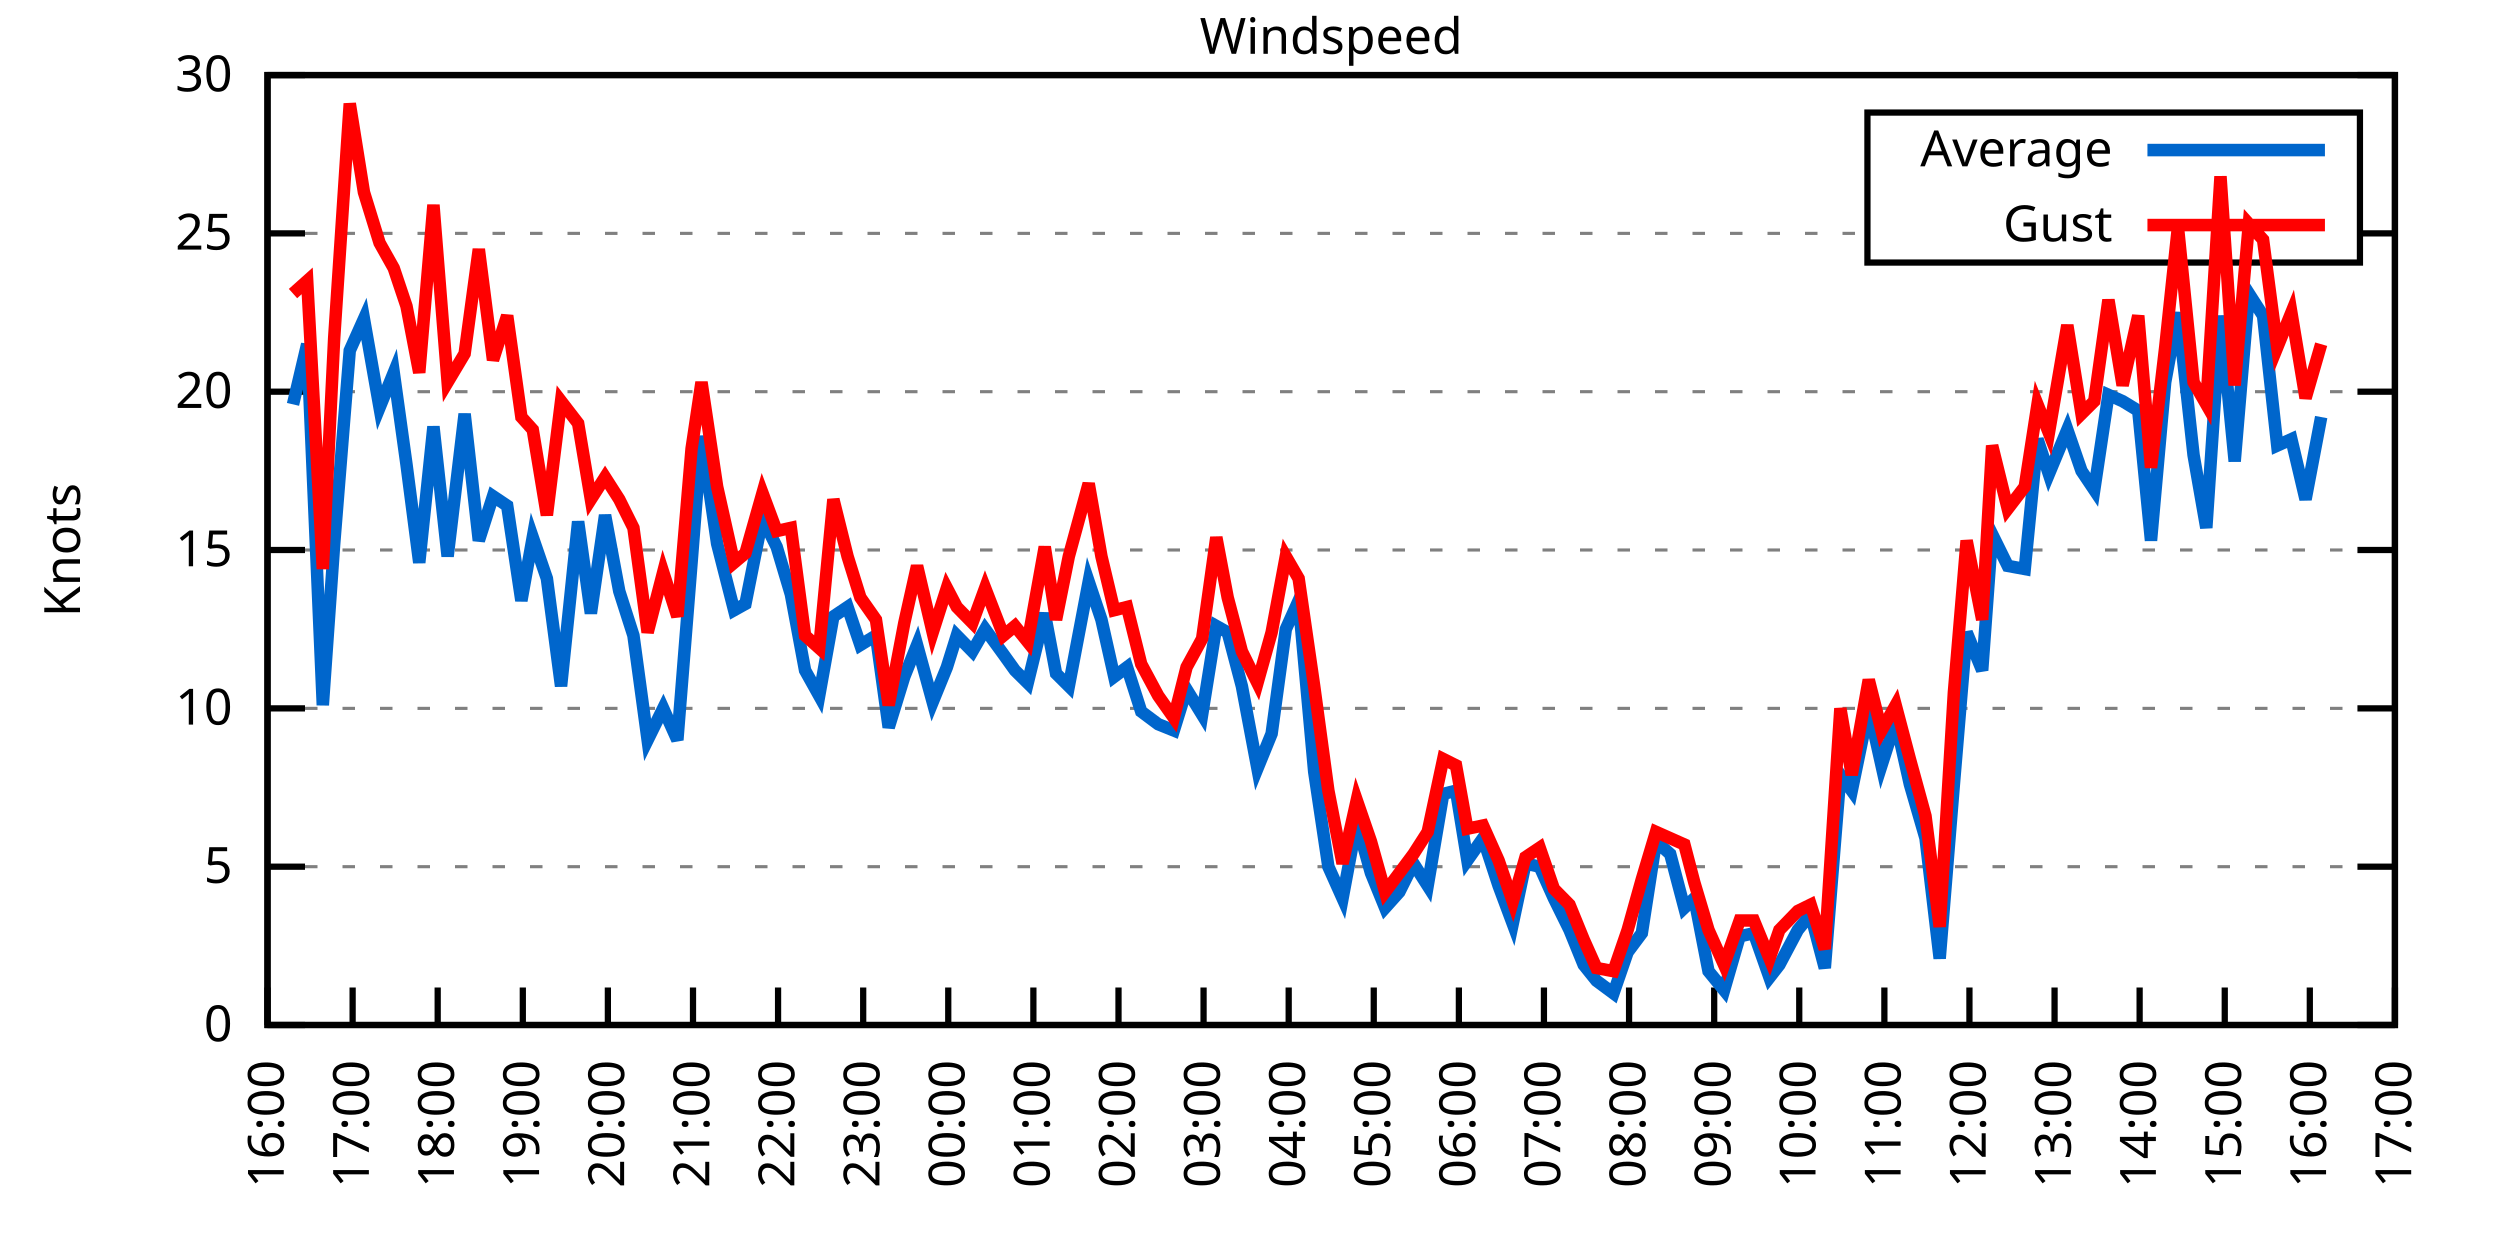
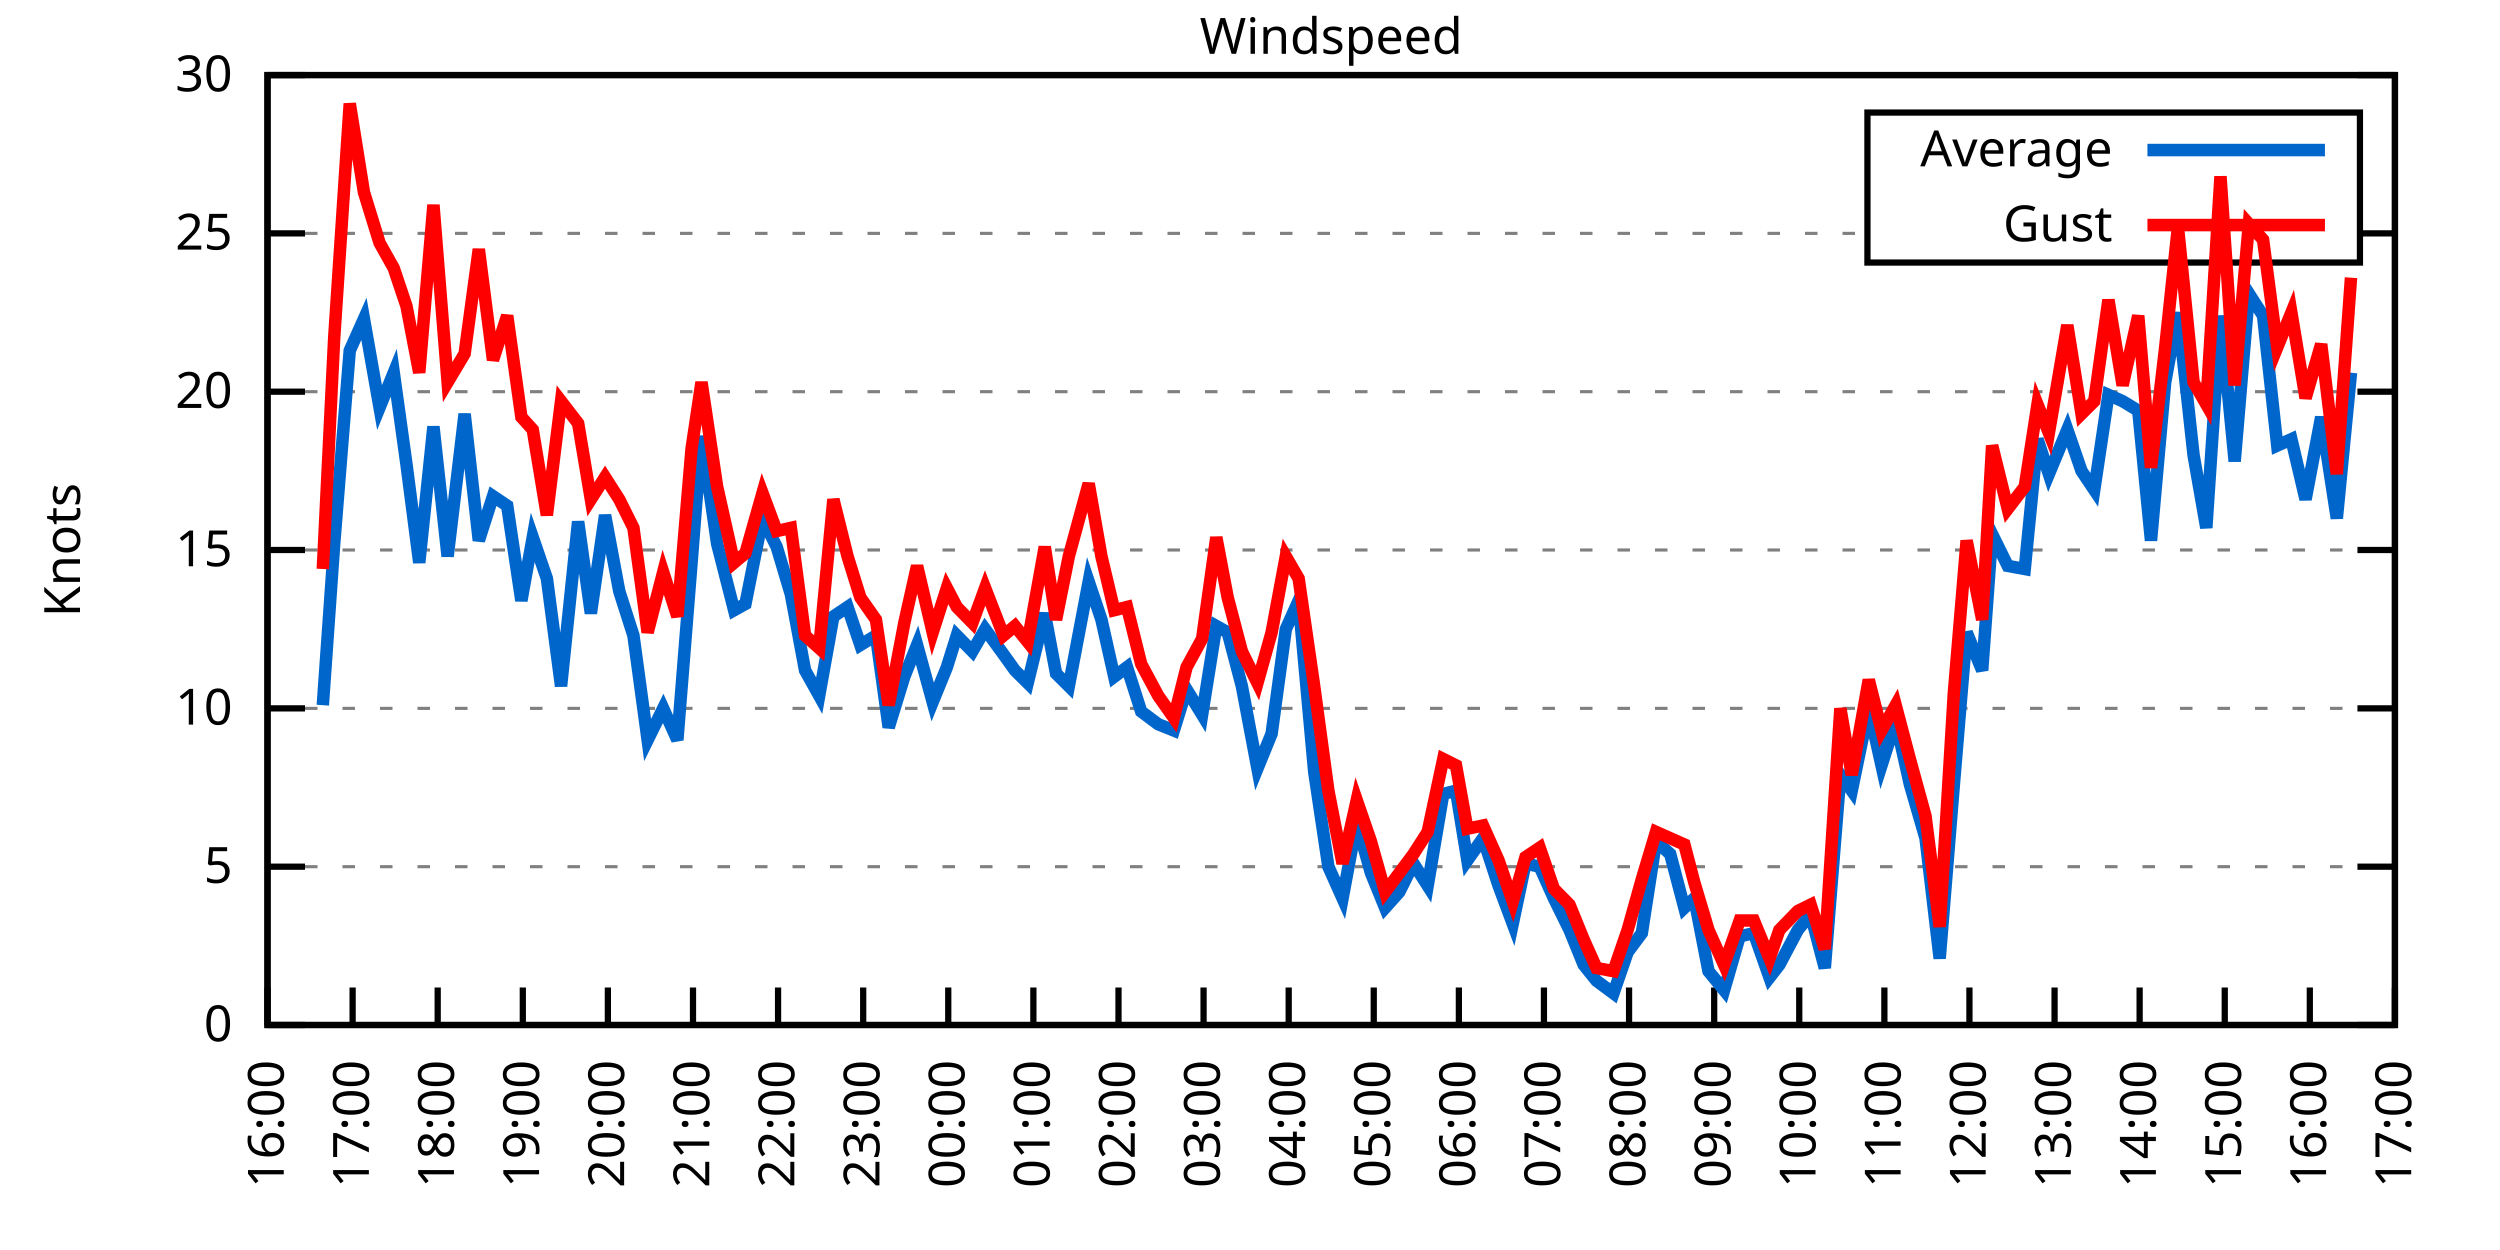
<svg xmlns="http://www.w3.org/2000/svg" xmlns:xlink="http://www.w3.org/1999/xlink" width="400" height="200" viewBox="0 0 400 200">
  <g id="gnuplot_canvas">
    <rect x="0" y="0" width="400" height="200" fill="none" />
    <defs>
      <circle id="gpDot" r="0.5" stroke-width="0.5" stroke="currentColor" />
      <path id="gpPt0" stroke-width="0.333" stroke="currentColor" d="M-1,0 h2 M0,-1 v2" />
      <path id="gpPt1" stroke-width="0.333" stroke="currentColor" d="M-1,-1 L1,1 M1,-1 L-1,1" />
      <path id="gpPt2" stroke-width="0.333" stroke="currentColor" d="M-1,0 L1,0 M0,-1 L0,1 M-1,-1 L1,1 M-1,1 L1,-1" />
      <rect id="gpPt3" stroke-width="0.333" stroke="currentColor" x="-1" y="-1" width="2" height="2" />
      <rect id="gpPt4" stroke-width="0.333" stroke="currentColor" fill="currentColor" x="-1" y="-1" width="2" height="2" />
      <circle id="gpPt5" stroke-width="0.333" stroke="currentColor" cx="0" cy="0" r="1" />
      <use xlink:href="#gpPt5" id="gpPt6" fill="currentColor" stroke="none" />
      <path id="gpPt7" stroke-width="0.333" stroke="currentColor" d="M0,-1.33 L-1.33,0.67 L1.33,0.67 z" />
      <use xlink:href="#gpPt7" id="gpPt8" fill="currentColor" stroke="none" />
      <use xlink:href="#gpPt7" id="gpPt9" stroke="currentColor" transform="rotate(180)" />
      <use xlink:href="#gpPt9" id="gpPt10" fill="currentColor" stroke="none" />
      <use xlink:href="#gpPt3" id="gpPt11" stroke="currentColor" transform="rotate(45)" />
      <use xlink:href="#gpPt11" id="gpPt12" fill="currentColor" stroke="none" />
      <path id="gpPt13" stroke-width="0.333" stroke="currentColor" d="M0,1.330 L1.265,0.411 L0.782,-1.067 L-0.782,-1.076 L-1.265,0.411 z" />
      <use xlink:href="#gpPt13" id="gpPt14" fill="currentColor" stroke="none" />
      <filter id="textbox" filterUnits="objectBoundingBox" x="0" y="0" height="1" width="1">
        <feFlood flood-color="white" flood-opacity="1" result="bgnd" />
        <feComposite in="SourceGraphic" in2="bgnd" operator="atop" />
      </filter>
      <filter id="greybox" filterUnits="objectBoundingBox" x="0" y="0" height="1" width="1">
        <feFlood flood-color="lightgrey" flood-opacity="1" result="grey" />
        <feComposite in="SourceGraphic" in2="grey" operator="atop" />
      </filter>
    </defs>
    <g fill="none" color="white" stroke="currentColor" stroke-width="1.00" stroke-linecap="butt" stroke-linejoin="miter">
</g>
    <g fill="none" color="black" stroke="currentColor" stroke-width="1.00" stroke-linecap="butt" stroke-linejoin="miter">
      <g stroke="none" shape-rendering="crispEdges">
        <polygon fill="rgb(255, 255, 255)" points="42.80,164.00 383.18,164.00 383.18,12.02 42.80,12.02 " />
      </g>
    </g>
    <g fill="none" color="black" stroke="currentColor" stroke-width="1.00" stroke-linecap="butt" stroke-linejoin="miter">
</g>
    <g fill="none" color="black" stroke="black" stroke-width="0.50" stroke-linecap="butt" stroke-linejoin="miter">
</g>
    <g fill="none" color="gray" stroke="currentColor" stroke-width="0.50" stroke-linecap="butt" stroke-linejoin="miter">
      <path stroke="gray" stroke-dasharray="2,4" class="gridline" d="M42.80,164.00 L383.19,164.00  " />
    </g>
    <g fill="none" color="gray" stroke="gray" stroke-width="1.00" stroke-linecap="butt" stroke-linejoin="miter">
</g>
    <g fill="none" color="black" stroke="currentColor" stroke-width="1.00" stroke-linecap="butt" stroke-linejoin="miter">
      <path stroke="black" d="M42.80,164.00 L48.80,164.00 M383.19,164.00 L377.19,164.00  " />
      <g transform="translate(37.20,166.60)" stroke="none" fill="black" font-family="Sans" font-size="8.00" text-anchor="end">
        <text>
          <tspan font-family="Sans"> 0</tspan>
        </text>
      </g>
    </g>
    <g fill="none" color="black" stroke="currentColor" stroke-width="1.00" stroke-linecap="butt" stroke-linejoin="miter">
</g>
    <g fill="none" color="black" stroke="black" stroke-width="0.50" stroke-linecap="butt" stroke-linejoin="miter">
</g>
    <g fill="none" color="gray" stroke="currentColor" stroke-width="0.50" stroke-linecap="butt" stroke-linejoin="miter">
      <path stroke="gray" stroke-dasharray="2,4" class="gridline" d="M42.80,138.67 L383.19,138.67  " />
    </g>
    <g fill="none" color="gray" stroke="gray" stroke-width="1.00" stroke-linecap="butt" stroke-linejoin="miter">
</g>
    <g fill="none" color="black" stroke="currentColor" stroke-width="1.00" stroke-linecap="butt" stroke-linejoin="miter">
      <path stroke="black" d="M42.80,138.67 L48.80,138.67 M383.19,138.67 L377.19,138.67  " />
      <g transform="translate(37.20,141.27)" stroke="none" fill="black" font-family="Sans" font-size="8.00" text-anchor="end">
        <text>
          <tspan font-family="Sans"> 5</tspan>
        </text>
      </g>
    </g>
    <g fill="none" color="black" stroke="currentColor" stroke-width="1.00" stroke-linecap="butt" stroke-linejoin="miter">
</g>
    <g fill="none" color="black" stroke="black" stroke-width="0.50" stroke-linecap="butt" stroke-linejoin="miter">
</g>
    <g fill="none" color="gray" stroke="currentColor" stroke-width="0.50" stroke-linecap="butt" stroke-linejoin="miter">
      <path stroke="gray" stroke-dasharray="2,4" class="gridline" d="M42.80,113.34 L383.19,113.34  " />
    </g>
    <g fill="none" color="gray" stroke="gray" stroke-width="1.00" stroke-linecap="butt" stroke-linejoin="miter">
</g>
    <g fill="none" color="black" stroke="currentColor" stroke-width="1.00" stroke-linecap="butt" stroke-linejoin="miter">
      <path stroke="black" d="M42.80,113.34 L48.80,113.34 M383.19,113.34 L377.19,113.34  " />
      <g transform="translate(37.20,115.94)" stroke="none" fill="black" font-family="Sans" font-size="8.00" text-anchor="end">
        <text>
          <tspan font-family="Sans"> 10</tspan>
        </text>
      </g>
    </g>
    <g fill="none" color="black" stroke="currentColor" stroke-width="1.00" stroke-linecap="butt" stroke-linejoin="miter">
</g>
    <g fill="none" color="black" stroke="black" stroke-width="0.50" stroke-linecap="butt" stroke-linejoin="miter">
</g>
    <g fill="none" color="gray" stroke="currentColor" stroke-width="0.50" stroke-linecap="butt" stroke-linejoin="miter">
      <path stroke="gray" stroke-dasharray="2,4" class="gridline" d="M42.80,88.00 L383.19,88.00  " />
    </g>
    <g fill="none" color="gray" stroke="gray" stroke-width="1.00" stroke-linecap="butt" stroke-linejoin="miter">
</g>
    <g fill="none" color="black" stroke="currentColor" stroke-width="1.00" stroke-linecap="butt" stroke-linejoin="miter">
      <path stroke="black" d="M42.80,88.00 L48.80,88.00 M383.19,88.00 L377.19,88.00  " />
      <g transform="translate(37.20,90.60)" stroke="none" fill="black" font-family="Sans" font-size="8.00" text-anchor="end">
        <text>
          <tspan font-family="Sans"> 15</tspan>
        </text>
      </g>
    </g>
    <g fill="none" color="black" stroke="currentColor" stroke-width="1.00" stroke-linecap="butt" stroke-linejoin="miter">
</g>
    <g fill="none" color="black" stroke="black" stroke-width="0.50" stroke-linecap="butt" stroke-linejoin="miter">
</g>
    <g fill="none" color="gray" stroke="currentColor" stroke-width="0.50" stroke-linecap="butt" stroke-linejoin="miter">
      <path stroke="gray" stroke-dasharray="2,4" class="gridline" d="M42.80,62.67 L383.19,62.67  " />
    </g>
    <g fill="none" color="gray" stroke="gray" stroke-width="1.00" stroke-linecap="butt" stroke-linejoin="miter">
</g>
    <g fill="none" color="black" stroke="currentColor" stroke-width="1.00" stroke-linecap="butt" stroke-linejoin="miter">
      <path stroke="black" d="M42.80,62.67 L48.80,62.67 M383.19,62.67 L377.19,62.67  " />
      <g transform="translate(37.20,65.27)" stroke="none" fill="black" font-family="Sans" font-size="8.00" text-anchor="end">
        <text>
          <tspan font-family="Sans"> 20</tspan>
        </text>
      </g>
    </g>
    <g fill="none" color="black" stroke="currentColor" stroke-width="1.00" stroke-linecap="butt" stroke-linejoin="miter">
</g>
    <g fill="none" color="black" stroke="black" stroke-width="0.50" stroke-linecap="butt" stroke-linejoin="miter">
</g>
    <g fill="none" color="gray" stroke="currentColor" stroke-width="0.50" stroke-linecap="butt" stroke-linejoin="miter">
      <path stroke="gray" stroke-dasharray="2,4" class="gridline" d="M42.80,37.34 L298.79,37.34 M377.59,37.34 L383.19,37.34  " />
    </g>
    <g fill="none" color="gray" stroke="gray" stroke-width="1.00" stroke-linecap="butt" stroke-linejoin="miter">
</g>
    <g fill="none" color="black" stroke="currentColor" stroke-width="1.00" stroke-linecap="butt" stroke-linejoin="miter">
      <path stroke="black" d="M42.80,37.34 L48.80,37.34 M383.19,37.34 L377.19,37.34  " />
      <g transform="translate(37.20,39.94)" stroke="none" fill="black" font-family="Sans" font-size="8.00" text-anchor="end">
        <text>
          <tspan font-family="Sans"> 25</tspan>
        </text>
      </g>
    </g>
    <g fill="none" color="black" stroke="currentColor" stroke-width="1.00" stroke-linecap="butt" stroke-linejoin="miter">
</g>
    <g fill="none" color="black" stroke="black" stroke-width="0.50" stroke-linecap="butt" stroke-linejoin="miter">
</g>
    <g fill="none" color="gray" stroke="currentColor" stroke-width="0.50" stroke-linecap="butt" stroke-linejoin="miter">
      <path stroke="gray" stroke-dasharray="2,4" class="gridline" d="M42.80,12.01 L383.19,12.01  " />
    </g>
    <g fill="none" color="gray" stroke="gray" stroke-width="1.00" stroke-linecap="butt" stroke-linejoin="miter">
</g>
    <g fill="none" color="black" stroke="currentColor" stroke-width="1.00" stroke-linecap="butt" stroke-linejoin="miter">
      <path stroke="black" d="M42.80,12.01 L48.80,12.01 M383.19,12.01 L377.19,12.01  " />
      <g transform="translate(37.20,14.61)" stroke="none" fill="black" font-family="Sans" font-size="8.00" text-anchor="end">
        <text>
          <tspan font-family="Sans"> 30</tspan>
        </text>
      </g>
    </g>
    <g fill="none" color="black" stroke="currentColor" stroke-width="1.00" stroke-linecap="butt" stroke-linejoin="miter">
      <path stroke="black" d="M42.80,164.00 L42.80,158.00  " />
      <g transform="translate(45.40,169.60) rotate(270.00)" stroke="none" fill="black" font-family="Sans" font-size="8.00" text-anchor="end">
        <text>
          <tspan font-family="Sans">16:00</tspan>
        </text>
      </g>
    </g>
    <g fill="none" color="black" stroke="currentColor" stroke-width="1.00" stroke-linecap="butt" stroke-linejoin="miter">
      <path stroke="black" d="M56.42,164.00 L56.42,158.00  " />
      <g transform="translate(59.02,169.60) rotate(270.00)" stroke="none" fill="black" font-family="Sans" font-size="8.00" text-anchor="end">
        <text>
          <tspan font-family="Sans">17:00</tspan>
        </text>
      </g>
    </g>
    <g fill="none" color="black" stroke="currentColor" stroke-width="1.00" stroke-linecap="butt" stroke-linejoin="miter">
      <path stroke="black" d="M70.03,164.00 L70.03,158.00  " />
      <g transform="translate(72.63,169.60) rotate(270.00)" stroke="none" fill="black" font-family="Sans" font-size="8.00" text-anchor="end">
        <text>
          <tspan font-family="Sans">18:00</tspan>
        </text>
      </g>
    </g>
    <g fill="none" color="black" stroke="currentColor" stroke-width="1.00" stroke-linecap="butt" stroke-linejoin="miter">
      <path stroke="black" d="M83.65,164.00 L83.65,158.00  " />
      <g transform="translate(86.25,169.60) rotate(270.00)" stroke="none" fill="black" font-family="Sans" font-size="8.00" text-anchor="end">
        <text>
          <tspan font-family="Sans">19:00</tspan>
        </text>
      </g>
    </g>
    <g fill="none" color="black" stroke="currentColor" stroke-width="1.00" stroke-linecap="butt" stroke-linejoin="miter">
      <path stroke="black" d="M97.26,164.00 L97.26,158.00  " />
      <g transform="translate(99.86,169.60) rotate(270.00)" stroke="none" fill="black" font-family="Sans" font-size="8.00" text-anchor="end">
        <text>
          <tspan font-family="Sans">20:00</tspan>
        </text>
      </g>
    </g>
    <g fill="none" color="black" stroke="currentColor" stroke-width="1.00" stroke-linecap="butt" stroke-linejoin="miter">
      <path stroke="black" d="M110.88,164.00 L110.88,158.00  " />
      <g transform="translate(113.48,169.60) rotate(270.00)" stroke="none" fill="black" font-family="Sans" font-size="8.00" text-anchor="end">
        <text>
          <tspan font-family="Sans">21:00</tspan>
        </text>
      </g>
    </g>
    <g fill="none" color="black" stroke="currentColor" stroke-width="1.00" stroke-linecap="butt" stroke-linejoin="miter">
      <path stroke="black" d="M124.49,164.00 L124.49,158.00  " />
      <g transform="translate(127.09,169.60) rotate(270.00)" stroke="none" fill="black" font-family="Sans" font-size="8.00" text-anchor="end">
        <text>
          <tspan font-family="Sans">22:00</tspan>
        </text>
      </g>
    </g>
    <g fill="none" color="black" stroke="currentColor" stroke-width="1.00" stroke-linecap="butt" stroke-linejoin="miter">
      <path stroke="black" d="M138.11,164.00 L138.11,158.00  " />
      <g transform="translate(140.71,169.60) rotate(270.00)" stroke="none" fill="black" font-family="Sans" font-size="8.00" text-anchor="end">
        <text>
          <tspan font-family="Sans">23:00</tspan>
        </text>
      </g>
    </g>
    <g fill="none" color="black" stroke="currentColor" stroke-width="1.00" stroke-linecap="butt" stroke-linejoin="miter">
      <path stroke="black" d="M151.72,164.00 L151.72,158.00  " />
      <g transform="translate(154.32,169.60) rotate(270.00)" stroke="none" fill="black" font-family="Sans" font-size="8.00" text-anchor="end">
        <text>
          <tspan font-family="Sans">00:00</tspan>
        </text>
      </g>
    </g>
    <g fill="none" color="black" stroke="currentColor" stroke-width="1.00" stroke-linecap="butt" stroke-linejoin="miter">
      <path stroke="black" d="M165.34,164.00 L165.34,158.00  " />
      <g transform="translate(167.94,169.60) rotate(270.00)" stroke="none" fill="black" font-family="Sans" font-size="8.00" text-anchor="end">
        <text>
          <tspan font-family="Sans">01:00</tspan>
        </text>
      </g>
    </g>
    <g fill="none" color="black" stroke="currentColor" stroke-width="1.00" stroke-linecap="butt" stroke-linejoin="miter">
      <path stroke="black" d="M178.96,164.00 L178.96,158.00  " />
      <g transform="translate(181.56,169.60) rotate(270.00)" stroke="none" fill="black" font-family="Sans" font-size="8.00" text-anchor="end">
        <text>
          <tspan font-family="Sans">02:00</tspan>
        </text>
      </g>
    </g>
    <g fill="none" color="black" stroke="currentColor" stroke-width="1.00" stroke-linecap="butt" stroke-linejoin="miter">
      <path stroke="black" d="M192.57,164.00 L192.57,158.00  " />
      <g transform="translate(195.17,169.60) rotate(270.00)" stroke="none" fill="black" font-family="Sans" font-size="8.00" text-anchor="end">
        <text>
          <tspan font-family="Sans">03:00</tspan>
        </text>
      </g>
    </g>
    <g fill="none" color="black" stroke="currentColor" stroke-width="1.00" stroke-linecap="butt" stroke-linejoin="miter">
      <path stroke="black" d="M206.19,164.00 L206.19,158.00  " />
      <g transform="translate(208.79,169.60) rotate(270.00)" stroke="none" fill="black" font-family="Sans" font-size="8.00" text-anchor="end">
        <text>
          <tspan font-family="Sans">04:00</tspan>
        </text>
      </g>
    </g>
    <g fill="none" color="black" stroke="currentColor" stroke-width="1.00" stroke-linecap="butt" stroke-linejoin="miter">
      <path stroke="black" d="M219.80,164.00 L219.80,158.00  " />
      <g transform="translate(222.40,169.60) rotate(270.00)" stroke="none" fill="black" font-family="Sans" font-size="8.00" text-anchor="end">
        <text>
          <tspan font-family="Sans">05:00</tspan>
        </text>
      </g>
    </g>
    <g fill="none" color="black" stroke="currentColor" stroke-width="1.00" stroke-linecap="butt" stroke-linejoin="miter">
      <path stroke="black" d="M233.42,164.00 L233.42,158.00  " />
      <g transform="translate(236.02,169.60) rotate(270.00)" stroke="none" fill="black" font-family="Sans" font-size="8.00" text-anchor="end">
        <text>
          <tspan font-family="Sans">06:00</tspan>
        </text>
      </g>
    </g>
    <g fill="none" color="black" stroke="currentColor" stroke-width="1.00" stroke-linecap="butt" stroke-linejoin="miter">
      <path stroke="black" d="M247.03,164.00 L247.03,158.00  " />
      <g transform="translate(249.63,169.60) rotate(270.00)" stroke="none" fill="black" font-family="Sans" font-size="8.00" text-anchor="end">
        <text>
          <tspan font-family="Sans">07:00</tspan>
        </text>
      </g>
    </g>
    <g fill="none" color="black" stroke="currentColor" stroke-width="1.00" stroke-linecap="butt" stroke-linejoin="miter">
      <path stroke="black" d="M260.65,164.00 L260.65,158.00  " />
      <g transform="translate(263.25,169.60) rotate(270.00)" stroke="none" fill="black" font-family="Sans" font-size="8.00" text-anchor="end">
        <text>
          <tspan font-family="Sans">08:00</tspan>
        </text>
      </g>
    </g>
    <g fill="none" color="black" stroke="currentColor" stroke-width="1.00" stroke-linecap="butt" stroke-linejoin="miter">
      <path stroke="black" d="M274.27,164.00 L274.27,158.00  " />
      <g transform="translate(276.87,169.60) rotate(270.00)" stroke="none" fill="black" font-family="Sans" font-size="8.00" text-anchor="end">
        <text>
          <tspan font-family="Sans">09:00</tspan>
        </text>
      </g>
    </g>
    <g fill="none" color="black" stroke="currentColor" stroke-width="1.00" stroke-linecap="butt" stroke-linejoin="miter">
      <path stroke="black" d="M287.88,164.00 L287.88,158.00  " />
      <g transform="translate(290.48,169.60) rotate(270.00)" stroke="none" fill="black" font-family="Sans" font-size="8.00" text-anchor="end">
        <text>
          <tspan font-family="Sans">10:00</tspan>
        </text>
      </g>
    </g>
    <g fill="none" color="black" stroke="currentColor" stroke-width="1.00" stroke-linecap="butt" stroke-linejoin="miter">
      <path stroke="black" d="M301.50,164.00 L301.50,158.00  " />
      <g transform="translate(304.10,169.60) rotate(270.00)" stroke="none" fill="black" font-family="Sans" font-size="8.00" text-anchor="end">
        <text>
          <tspan font-family="Sans">11:00</tspan>
        </text>
      </g>
    </g>
    <g fill="none" color="black" stroke="currentColor" stroke-width="1.00" stroke-linecap="butt" stroke-linejoin="miter">
      <path stroke="black" d="M315.11,164.00 L315.11,158.00  " />
      <g transform="translate(317.71,169.60) rotate(270.00)" stroke="none" fill="black" font-family="Sans" font-size="8.00" text-anchor="end">
        <text>
          <tspan font-family="Sans">12:00</tspan>
        </text>
      </g>
    </g>
    <g fill="none" color="black" stroke="currentColor" stroke-width="1.00" stroke-linecap="butt" stroke-linejoin="miter">
      <path stroke="black" d="M328.73,164.00 L328.73,158.00  " />
      <g transform="translate(331.33,169.60) rotate(270.00)" stroke="none" fill="black" font-family="Sans" font-size="8.00" text-anchor="end">
        <text>
          <tspan font-family="Sans">13:00</tspan>
        </text>
      </g>
    </g>
    <g fill="none" color="black" stroke="currentColor" stroke-width="1.00" stroke-linecap="butt" stroke-linejoin="miter">
      <path stroke="black" d="M342.34,164.00 L342.34,158.00  " />
      <g transform="translate(344.94,169.60) rotate(270.00)" stroke="none" fill="black" font-family="Sans" font-size="8.00" text-anchor="end">
        <text>
          <tspan font-family="Sans">14:00</tspan>
        </text>
      </g>
    </g>
    <g fill="none" color="black" stroke="currentColor" stroke-width="1.00" stroke-linecap="butt" stroke-linejoin="miter">
      <path stroke="black" d="M355.96,164.00 L355.96,158.00  " />
      <g transform="translate(358.56,169.60) rotate(270.00)" stroke="none" fill="black" font-family="Sans" font-size="8.00" text-anchor="end">
        <text>
          <tspan font-family="Sans">15:00</tspan>
        </text>
      </g>
    </g>
    <g fill="none" color="black" stroke="currentColor" stroke-width="1.00" stroke-linecap="butt" stroke-linejoin="miter">
      <path stroke="black" d="M369.57,164.00 L369.57,158.00  " />
      <g transform="translate(372.17,169.60) rotate(270.00)" stroke="none" fill="black" font-family="Sans" font-size="8.00" text-anchor="end">
        <text>
          <tspan font-family="Sans">16:00</tspan>
        </text>
      </g>
    </g>
    <g fill="none" color="black" stroke="currentColor" stroke-width="1.00" stroke-linecap="butt" stroke-linejoin="miter">
      <path stroke="black" d="M383.19,164.00 L383.19,158.00  " />
      <g transform="translate(385.79,169.60) rotate(270.00)" stroke="none" fill="black" font-family="Sans" font-size="8.00" text-anchor="end">
        <text>
          <tspan font-family="Sans">17:00</tspan>
        </text>
      </g>
    </g>
    <g fill="none" color="black" stroke="currentColor" stroke-width="1.00" stroke-linecap="butt" stroke-linejoin="miter">
</g>
    <g fill="none" color="black" stroke="currentColor" stroke-width="1.00" stroke-linecap="butt" stroke-linejoin="miter">
      <path stroke="black" d="M42.80,12.01 L42.80,164.00 L383.19,164.00 L383.19,12.01 L42.80,12.01 Z  " />
    </g>
    <g fill="none" color="black" stroke="currentColor" stroke-width="1.00" stroke-linecap="butt" stroke-linejoin="miter">
</g>
    <g fill="none" color="black" stroke="currentColor" stroke-width="1.00" stroke-linecap="butt" stroke-linejoin="miter">
      <path stroke="black" d="M298.79,42.01 L298.79,18.01 L377.59,18.01 L377.59,42.01 L298.79,42.01 Z  " />
    </g>
    <g id="Windspeed_plot_1">
      <g fill="none" color="white" stroke="black" stroke-width="2.00" stroke-linecap="butt" stroke-linejoin="miter">
</g>
      <g fill="none" color="black" stroke="currentColor" stroke-width="2.00" stroke-linecap="butt" stroke-linejoin="miter">
        <g transform="translate(337.99,26.61)" stroke="none" fill="black" font-family="Sans" font-size="8.00" text-anchor="end">
          <text>
            <tspan font-family="Sans">Average</tspan>
          </text>
        </g>
      </g>
      <g fill="none" color="black" stroke="currentColor" stroke-width="2.00" stroke-linecap="butt" stroke-linejoin="miter">
-         <path stroke="rgb(  0, 102, 204)" d="M343.59,24.01 L371.99,24.01 M46.88,64.70 L49.15,55.07 L51.65,112.83 L53.47,86.99 L55.96,56.09 L58.23,51.02   L60.73,65.21 L63.00,59.63 L65.04,74.33 L67.08,90.03 L69.35,68.25 L71.62,89.02 L74.34,66.22 L76.61,86.49   L78.88,79.39 L81.15,80.91 L83.42,96.11 L85.24,85.98 L87.50,92.56 L89.77,109.79 L92.50,83.45 L94.54,98.14   L96.81,82.43 L99.08,94.59 L101.35,101.68 L103.62,118.40 L106.11,113.34 L108.38,118.40 L110.65,90.03 L112.24,69.77   L114.74,86.99 L117.46,97.63 L119.27,96.62 L122.00,82.94 L124.27,87.50 L126.54,95.10 L128.81,107.26 L131.07,111.31   L133.34,98.64 L135.61,97.12 L137.66,103.20 L140.15,101.68 L142.19,116.38 L144.69,108.27 L146.73,103.20 L149.23,112.32   L151.50,106.75 L153.09,101.68 L155.58,104.22 L157.62,100.67 L160.57,104.72 L162.39,107.26 L164.43,109.28 L167.16,98.14   L168.97,107.76 L171.01,109.79 L174.19,93.07 L176.23,99.15 L178.28,108.27 L180.32,106.75 L182.59,113.84 L185.31,115.87   L187.81,116.88 L189.85,110.30 L192.34,114.35 L194.61,100.16 L196.43,101.18 L198.70,109.79 L201.19,122.96 L203.46,117.39   L205.73,100.67 L207.78,96.11 L210.27,123.47 L212.54,138.67 L214.81,143.73 L217.08,131.58 L219.35,139.68 L221.62,145.25   L223.89,142.72 L226.16,138.16 L228.43,141.71 L230.92,127.02 L232.96,126.51 L234.78,137.66 L237.28,134.11 L239.77,141.71   L242.04,147.79 L244.08,138.16 L246.35,138.67 L248.62,143.73 L251.12,148.80 L253.39,154.37 L255.43,156.91 L258.15,158.93   L260.42,152.35 L262.69,149.31 L264.96,134.62 L267.23,136.64 L269.50,145.25 L271.09,143.73 L273.36,155.39 L275.85,158.43   L278.35,149.81 L280.62,149.31 L283.12,156.40 L284.70,154.37 L287.65,148.80 L289.70,146.27 L291.97,154.88 L294.46,123.98   L296.28,126.51 L299.00,113.34 L301.04,122.46 L303.31,115.36 L305.58,125.50 L308.08,134.11 L310.35,153.36 L312.62,125.50   L314.66,101.18 L317.15,107.26 L318.74,85.47 L321.24,90.54 L323.96,91.04 L326.00,70.27 L327.82,75.85 L330.77,68.75   L333.04,75.34 L335.08,78.38 L337.35,63.18 L339.62,64.19 L342.12,65.71 L344.16,86.49 L346.43,61.15 L348.47,50.01   L350.97,72.81 L353.01,84.46 L355.28,50.51 L357.55,73.82 L359.82,46.97 L362.09,50.51 L364.36,71.29 L366.62,70.27   L368.89,79.90 L371.39,66.73  " />
+         <path stroke="rgb(  0, 102, 204)" d="M343.59,24.01 L371.99,24.01 M51.65,112.83 L53.47,86.99 L55.96,56.09 L58.23,51.02 L60.73,65.21 L63.00,59.63   L65.04,74.33 L67.08,90.03 L69.35,68.25 L71.62,89.02 L74.34,66.22 L76.61,86.49 L78.88,79.39 L81.15,80.91   L83.42,96.11 L85.24,85.98 L87.50,92.56 L89.77,109.79 L92.50,83.45 L94.54,98.14 L96.81,82.43 L99.08,94.59   L101.35,101.68 L103.62,118.40 L106.11,113.34 L108.38,118.40 L110.65,90.03 L112.24,69.77 L114.74,86.99 L117.46,97.63   L119.27,96.62 L122.00,82.94 L124.27,87.50 L126.54,95.10 L128.81,107.26 L131.07,111.31 L133.34,98.64 L135.61,97.12   L137.66,103.20 L140.15,101.68 L142.19,116.38 L144.69,108.27 L146.73,103.20 L149.23,112.32 L151.50,106.75 L153.09,101.68   L155.58,104.22 L157.62,100.67 L160.57,104.72 L162.39,107.26 L164.43,109.28 L167.16,98.14 L168.97,107.76 L171.01,109.79   L174.19,93.07 L176.23,99.15 L178.28,108.27 L180.32,106.75 L182.59,113.84 L185.31,115.87 L187.81,116.88 L189.85,110.30   L192.34,114.35 L194.61,100.16 L196.43,101.18 L198.70,109.79 L201.19,122.96 L203.46,117.39 L205.73,100.67 L207.78,96.11   L210.27,123.47 L212.54,138.67 L214.81,143.73 L217.08,131.58 L219.35,139.68 L221.62,145.25 L223.89,142.72 L226.16,138.16   L228.43,141.71 L230.92,127.02 L232.96,126.51 L234.78,137.66 L237.28,134.11 L239.77,141.71 L242.04,147.79 L244.08,138.16   L246.35,138.67 L248.62,143.73 L251.12,148.80 L253.39,154.37 L255.43,156.91 L258.15,158.93 L260.42,152.35 L262.69,149.31   L264.96,134.62 L267.23,136.64 L269.50,145.25 L271.09,143.73 L273.36,155.39 L275.85,158.43 L278.35,149.81 L280.62,149.31   L283.12,156.40 L284.70,154.37 L287.65,148.80 L289.70,146.27 L291.97,154.88 L294.46,123.98 L296.28,126.51 L299.00,113.34   L301.04,122.46 L303.31,115.36 L305.58,125.50 L308.08,134.11 L310.35,153.36 L312.62,125.50 L314.66,101.18 L317.15,107.26   L318.74,85.47 L321.24,90.54 L323.96,91.04 L326.00,70.27 L327.82,75.85 L330.77,68.75 L333.04,75.34 L335.08,78.38   L337.35,63.18 L339.62,64.19 L342.12,65.71 L344.16,86.49 L346.43,61.15 L348.47,50.01 L350.97,72.81 L353.01,84.46   L355.28,50.51 L357.55,73.82 L359.82,46.97 L362.09,50.51 L364.36,71.29 L366.62,70.27 L368.89,79.90 L371.39,66.73   L373.89,82.94 L376.16,59.63  " />
      </g>
    </g>
    <g id="Windspeed_plot_2">
      <g fill="none" color="black" stroke="currentColor" stroke-width="2.00" stroke-linecap="butt" stroke-linejoin="miter">
        <g transform="translate(337.99,38.61)" stroke="none" fill="black" font-family="Sans" font-size="8.00" text-anchor="end">
          <text>
            <tspan font-family="Sans">Gust</tspan>
          </text>
        </g>
      </g>
      <g fill="none" color="black" stroke="currentColor" stroke-width="2.00" stroke-linecap="butt" stroke-linejoin="miter">
-         <path stroke="rgb(255,   0,   0)" d="M343.59,36.01 L371.99,36.01 M46.88,46.97 L49.15,44.94 L51.65,91.04 L53.47,54.06 L55.96,16.57 L58.23,30.76   L60.73,38.86 L63.00,42.91 L65.04,48.99 L67.08,59.63 L69.35,32.78 L71.62,61.15 L74.34,56.59 L76.61,39.87   L78.88,57.61 L81.15,50.51 L83.42,66.73 L85.24,68.75 L87.50,82.43 L89.77,64.19 L92.50,67.74 L94.54,79.90   L96.81,76.35 L99.08,79.90 L101.35,84.46 L103.62,101.18 L106.11,91.55 L108.38,98.64 L110.65,71.79 L112.24,61.15   L114.74,77.87 L117.46,90.03 L119.27,88.51 L122.00,78.89 L124.27,84.97 L126.54,84.46 L128.81,101.68 L131.07,103.71   L133.34,79.90 L135.61,89.02 L137.66,95.60 L140.15,99.15 L142.19,112.83 L144.69,99.66 L146.73,90.54 L149.23,101.18   L151.50,94.08 L153.09,97.12 L155.58,99.66 L157.62,94.08 L160.57,101.68 L162.39,100.16 L164.43,102.70 L167.16,87.50   L168.97,99.15 L171.01,89.02 L174.19,77.37 L176.23,89.02 L178.28,97.63 L180.32,97.12 L182.59,106.24 L185.31,111.31   L187.81,114.86 L189.85,106.75 L192.34,102.19 L194.61,85.98 L196.43,95.60 L198.70,104.22 L201.19,109.28 L203.46,101.18   L205.73,89.02 L207.78,92.56 L210.27,109.79 L212.54,126.51 L214.81,138.16 L217.08,128.03 L219.35,134.62 L221.62,142.72   L223.89,139.68 L226.16,136.64 L228.43,133.10 L230.92,121.44 L232.96,122.46 L234.78,132.59 L237.28,132.08 L239.77,137.66   L242.04,144.24 L244.08,137.15 L246.35,135.63 L248.62,142.21 L251.12,144.75 L253.39,150.32 L255.43,154.88 L258.15,155.39   L260.42,148.80 L262.69,140.69 L264.96,133.10 L267.23,134.11 L269.50,135.12 L271.09,141.20 L273.36,148.80 L275.85,154.37   L278.35,147.28 L280.62,147.28 L283.12,153.36 L284.70,148.80 L287.65,145.76 L289.70,144.75 L291.97,151.84 L294.46,113.34   L296.28,123.98 L299.00,108.78 L301.04,116.88 L303.31,112.83 L305.58,121.44 L308.08,130.56 L310.35,148.29 L312.62,110.80   L314.66,86.49 L317.15,99.15 L318.74,71.29 L321.24,81.42 L323.96,77.87 L326.00,64.70 L327.82,69.26 L330.77,52.03   L333.04,66.22 L335.08,64.19 L337.35,47.98 L339.62,61.66 L342.12,50.51 L344.16,74.83 L346.43,55.58 L348.47,36.33   L350.97,61.15 L353.01,64.70 L355.28,28.22 L357.55,61.66 L359.82,35.82 L362.09,38.35 L364.36,55.58 L366.62,50.01   L368.89,63.69 L371.39,55.07  " />
+         <path stroke="rgb(255,   0,   0)" d="M343.59,36.01 L371.99,36.01 M51.65,91.04 L53.47,54.06 L55.96,16.57 L58.23,30.76 L60.73,38.86 L63.00,42.91   L65.04,48.99 L67.08,59.63 L69.35,32.78 L71.62,61.15 L74.34,56.59 L76.61,39.87 L78.88,57.61 L81.15,50.51   L83.42,66.73 L85.24,68.75 L87.50,82.43 L89.77,64.19 L92.50,67.74 L94.54,79.90 L96.81,76.35 L99.08,79.90   L101.35,84.46 L103.62,101.18 L106.11,91.55 L108.38,98.64 L110.65,71.79 L112.24,61.15 L114.74,77.87 L117.46,90.03   L119.27,88.51 L122.00,78.89 L124.27,84.97 L126.54,84.46 L128.81,101.68 L131.07,103.71 L133.34,79.90 L135.61,89.02   L137.66,95.60 L140.15,99.15 L142.19,112.83 L144.69,99.66 L146.73,90.54 L149.23,101.18 L151.50,94.08 L153.09,97.12   L155.58,99.66 L157.62,94.08 L160.57,101.68 L162.39,100.16 L164.43,102.70 L167.16,87.50 L168.97,99.15 L171.01,89.02   L174.19,77.37 L176.23,89.02 L178.28,97.63 L180.32,97.12 L182.59,106.24 L185.31,111.31 L187.81,114.86 L189.85,106.75   L192.34,102.19 L194.61,85.98 L196.43,95.60 L198.70,104.22 L201.19,109.28 L203.46,101.18 L205.73,89.02 L207.78,92.56   L210.27,109.79 L212.54,126.51 L214.81,138.16 L217.08,128.03 L219.35,134.62 L221.62,142.72 L223.89,139.68 L226.16,136.64   L228.43,133.10 L230.92,121.44 L232.96,122.46 L234.78,132.59 L237.28,132.08 L239.77,137.66 L242.04,144.24 L244.08,137.15   L246.35,135.63 L248.62,142.21 L251.12,144.75 L253.39,150.32 L255.43,154.88 L258.15,155.39 L260.42,148.80 L262.69,140.69   L264.96,133.10 L267.23,134.11 L269.50,135.12 L271.09,141.20 L273.36,148.80 L275.85,154.37 L278.35,147.28 L280.62,147.28   L283.12,153.36 L284.70,148.80 L287.65,145.76 L289.70,144.75 L291.97,151.84 L294.46,113.34 L296.28,123.98 L299.00,108.78   L301.04,116.88 L303.31,112.83 L305.58,121.44 L308.08,130.56 L310.35,148.29 L312.62,110.80 L314.66,86.49 L317.15,99.15   L318.74,71.29 L321.24,81.42 L323.96,77.87 L326.00,64.70 L327.82,69.26 L330.77,52.03 L333.04,66.22 L335.08,64.19   L337.35,47.98 L339.62,61.66 L342.12,50.51 L344.16,74.83 L346.43,55.58 L348.47,36.33 L350.97,61.15 L353.01,64.70   L355.28,28.22 L357.55,61.66 L359.82,35.82 L362.09,38.35 L364.36,55.58 L366.62,50.01 L368.89,63.69 L371.39,55.07   L373.89,75.85 L376.16,44.43  " />
      </g>
    </g>
    <g fill="none" color="black" stroke="currentColor" stroke-width="2.00" stroke-linecap="butt" stroke-linejoin="miter">
</g>
    <g fill="none" color="black" stroke="black" stroke-width="1.00" stroke-linecap="butt" stroke-linejoin="miter">
</g>
    <g fill="none" color="black" stroke="currentColor" stroke-width="1.00" stroke-linecap="butt" stroke-linejoin="miter">
      <path stroke="black" d="M42.80,12.01 L42.80,164.00 L383.19,164.00 L383.19,12.01 L42.80,12.01 Z  " />
      <g transform="translate(12.80,88.01) rotate(270.00)" stroke="none" fill="black" font-family="Sans" font-size="8.00" text-anchor="middle">
        <text>
          <tspan font-family="Sans">Knots</tspan>
        </text>
      </g>
    </g>
    <g fill="none" color="black" stroke="currentColor" stroke-width="1.00" stroke-linecap="butt" stroke-linejoin="miter">
</g>
    <g fill="none" color="black" stroke="currentColor" stroke-width="1.00" stroke-linecap="butt" stroke-linejoin="miter">
      <g transform="translate(212.99,8.61)" stroke="none" fill="black" font-family="Sans" font-size="8.00" text-anchor="middle">
        <text>
          <tspan font-family="Sans">Windspeed</tspan>
        </text>
      </g>
    </g>
    <g fill="none" color="black" stroke="currentColor" stroke-width="1.00" stroke-linecap="butt" stroke-linejoin="miter">
</g>
  </g>
</svg>
